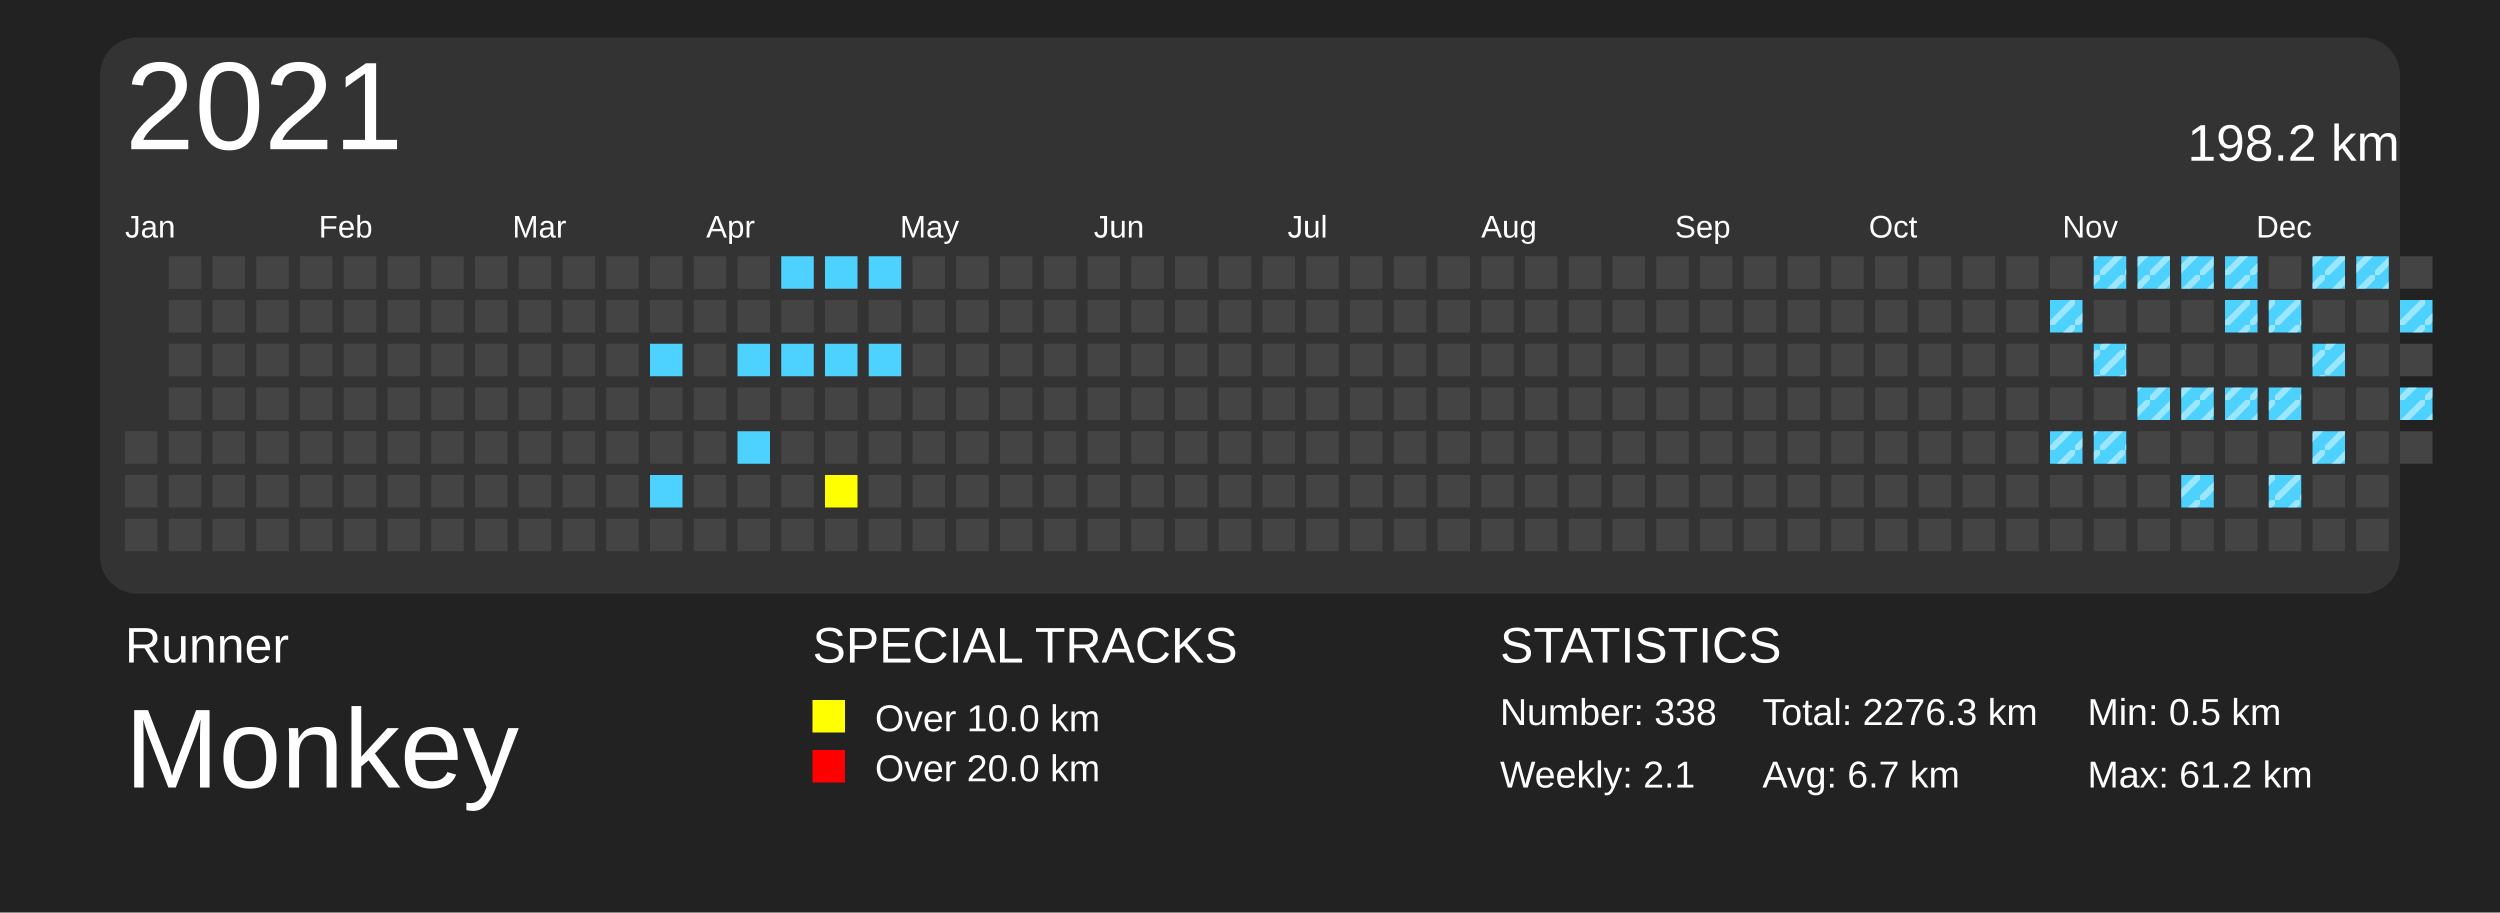
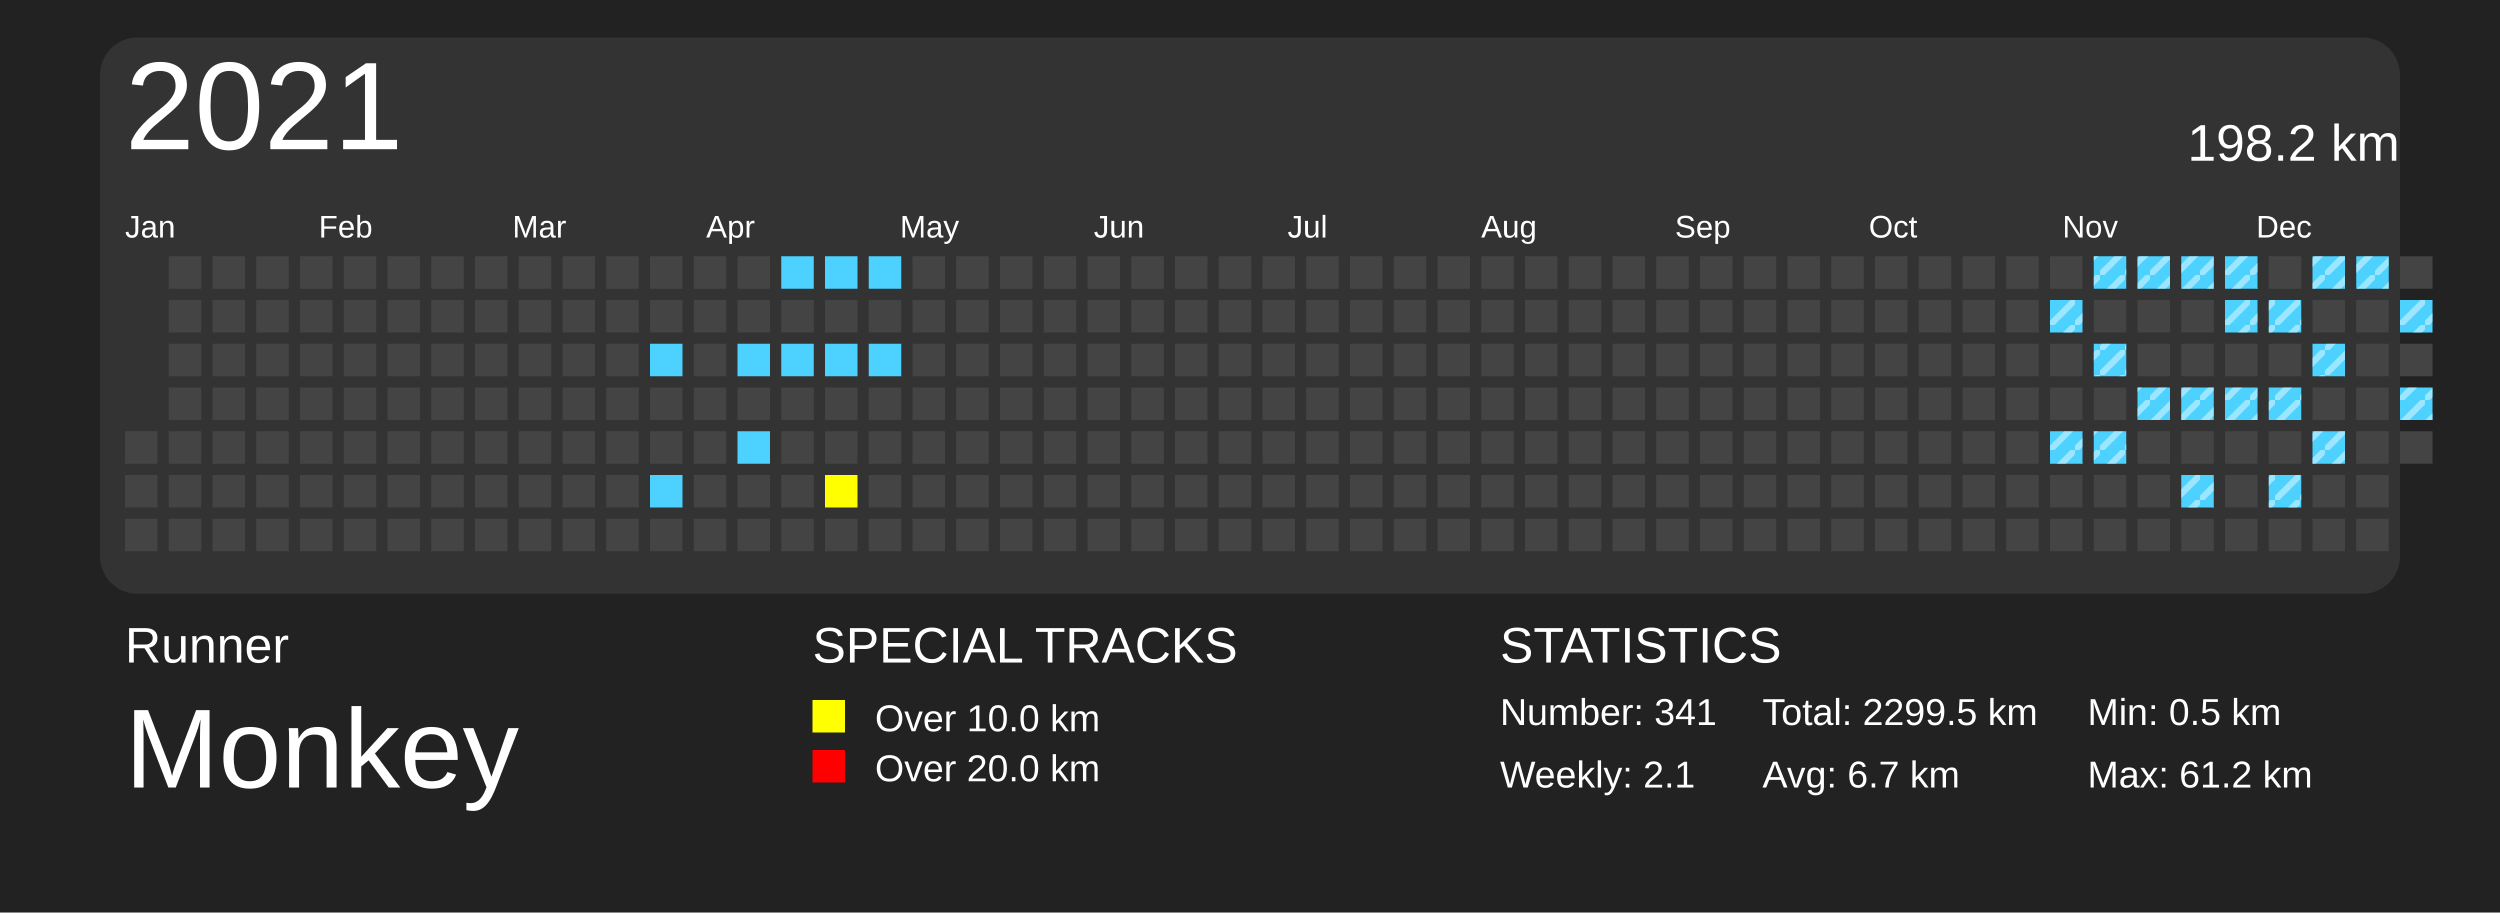
<svg xmlns="http://www.w3.org/2000/svg" baseProfile="full" height="73mm" version="1.1" viewBox="0,0,200,73" width="200mm">
  <defs>
    <pattern height="2" id="indoor-stripe" patternUnits="userSpaceOnUse" width="2">
      <line stroke="white" stroke-opacity="0.45" stroke-width="0.5" x1="0" x2="2" y1="2" y2="0" />
    </pattern>
  </defs>
  <rect fill="#222222" height="73" width="200" x="0" y="0" />
  <text fill="#FFFFFF" style="font-size:4px; font-family:Arial" x="10" y="53">Runner</text>
  <text fill="#FFFFFF" style="font-size:9px; font-family:Arial" x="10" y="63">Monkey</text>
  <text fill="#FFFFFF" style="font-size:4px; font-family:Arial" x="65" y="53">SPECIAL TRACKS</text>
  <rect fill="yellow" height="2.6" width="2.6" x="65" y="56" />
  <text fill="#FFFFFF" style="font-size:3px; font-family:Arial" x="70" y="58.5">Over 10.0 km</text>
  <rect fill="red" height="2.6" width="2.6" x="65" y="60" />
  <text fill="#FFFFFF" style="font-size:3px; font-family:Arial" x="70" y="62.5">Over 20.0 km</text>
  <text fill="#FFFFFF" style="font-size:4px; font-family:Arial" x="120" y="53">STATISTICS</text>
-   <text fill="#FFFFFF" style="font-size:3px; font-family:Arial" x="120" y="58">Number: 338</text>
+   <text fill="#FFFFFF" style="font-size:3px; font-family:Arial" x="120" y="58">Number: 341</text>
  <text fill="#FFFFFF" style="font-size:3px; font-family:Arial" x="120" y="63">Weekly: 2.1</text>
-   <text fill="#FFFFFF" style="font-size:3px; font-family:Arial" x="141" y="58">Total: 2276.3 km</text>
+   <text fill="#FFFFFF" style="font-size:3px; font-family:Arial" x="141" y="58">Total: 2299.5 km</text>
  <text fill="#FFFFFF" style="font-size:3px; font-family:Arial" x="141" y="63">Avg: 6.7 km</text>
  <text fill="#FFFFFF" style="font-size:3px; font-family:Arial" x="167" y="58">Min: 0.5 km</text>
  <text fill="#FFFFFF" style="font-size:3px; font-family:Arial" x="167" y="63">Max: 61.2 km</text>
  <rect fill="#333" height="44.5" rx="3" ry="3" width="184" x="8" y="3" />
  <text dominant-baseline="hanging" fill="#FFFFFF" style="font-size:10.0px; font-family:Arial;" x="10" y="5">2021</text>
  <text dominant-baseline="hanging" fill="#FFFFFF" style="font-size:4.125px; font-family:Arial;" x="175" y="10">198.2 km</text>
  <text fill="#FFFFFF" style="font-size:2.5px; font-family:Arial" x="10.0" y="19">Jan</text>
  <text fill="#FFFFFF" style="font-size:2.5px; font-family:Arial" x="25.5" y="19">Feb</text>
  <text fill="#FFFFFF" style="font-size:2.5px; font-family:Arial" x="41.0" y="19">Mar</text>
  <text fill="#FFFFFF" style="font-size:2.5px; font-family:Arial" x="56.5" y="19">Apr</text>
  <text fill="#FFFFFF" style="font-size:2.5px; font-family:Arial" x="72.0" y="19">May</text>
  <text fill="#FFFFFF" style="font-size:2.5px; font-family:Arial" x="87.5" y="19">Jun</text>
  <text fill="#FFFFFF" style="font-size:2.5px; font-family:Arial" x="103.0" y="19">Jul</text>
  <text fill="#FFFFFF" style="font-size:2.5px; font-family:Arial" x="118.5" y="19">Aug</text>
  <text fill="#FFFFFF" style="font-size:2.5px; font-family:Arial" x="134.0" y="19">Sep</text>
  <text fill="#FFFFFF" style="font-size:2.5px; font-family:Arial" x="149.5" y="19">Oct</text>
  <text fill="#FFFFFF" style="font-size:2.5px; font-family:Arial" x="165.0" y="19">Nov</text>
  <text fill="#FFFFFF" style="font-size:2.5px; font-family:Arial" x="180.5" y="19">Dec</text>
  <rect fill="#444444" height="2.6" width="2.6" x="10.0" y="34.5" />
  <rect fill="#444444" height="2.6" width="2.6" x="10.0" y="38.0" />
  <rect fill="#444444" height="2.6" width="2.6" x="10.0" y="41.5" />
  <rect fill="#444444" height="2.6" width="2.6" x="13.5" y="20.5" />
  <rect fill="#444444" height="2.6" width="2.6" x="13.5" y="24.0" />
  <rect fill="#444444" height="2.6" width="2.6" x="13.5" y="27.5" />
  <rect fill="#444444" height="2.6" width="2.6" x="13.5" y="31.0" />
  <rect fill="#444444" height="2.6" width="2.6" x="13.5" y="34.5" />
  <rect fill="#444444" height="2.6" width="2.6" x="13.5" y="38.0" />
  <rect fill="#444444" height="2.6" width="2.6" x="13.5" y="41.5" />
  <rect fill="#444444" height="2.6" width="2.6" x="17.0" y="20.5" />
  <rect fill="#444444" height="2.6" width="2.6" x="17.0" y="24.0" />
  <rect fill="#444444" height="2.6" width="2.6" x="17.0" y="27.5" />
  <rect fill="#444444" height="2.6" width="2.6" x="17.0" y="31.0" />
  <rect fill="#444444" height="2.6" width="2.6" x="17.0" y="34.5" />
  <rect fill="#444444" height="2.6" width="2.6" x="17.0" y="38.0" />
  <rect fill="#444444" height="2.6" width="2.6" x="17.0" y="41.5" />
  <rect fill="#444444" height="2.6" width="2.6" x="20.5" y="20.5" />
  <rect fill="#444444" height="2.6" width="2.6" x="20.5" y="24.0" />
  <rect fill="#444444" height="2.6" width="2.6" x="20.5" y="27.5" />
  <rect fill="#444444" height="2.6" width="2.6" x="20.5" y="31.0" />
  <rect fill="#444444" height="2.6" width="2.6" x="20.5" y="34.5" />
  <rect fill="#444444" height="2.6" width="2.6" x="20.5" y="38.0" />
  <rect fill="#444444" height="2.6" width="2.6" x="20.5" y="41.5" />
  <rect fill="#444444" height="2.6" width="2.6" x="24.0" y="20.5" />
  <rect fill="#444444" height="2.6" width="2.6" x="24.0" y="24.0" />
  <rect fill="#444444" height="2.6" width="2.6" x="24.0" y="27.5" />
  <rect fill="#444444" height="2.6" width="2.6" x="24.0" y="31.0" />
  <rect fill="#444444" height="2.6" width="2.6" x="24.0" y="34.5" />
  <rect fill="#444444" height="2.6" width="2.6" x="24.0" y="38.0" />
  <rect fill="#444444" height="2.6" width="2.6" x="24.0" y="41.5" />
  <rect fill="#444444" height="2.6" width="2.6" x="27.5" y="20.5" />
  <rect fill="#444444" height="2.6" width="2.6" x="27.5" y="24.0" />
  <rect fill="#444444" height="2.6" width="2.6" x="27.5" y="27.5" />
  <rect fill="#444444" height="2.6" width="2.6" x="27.5" y="31.0" />
  <rect fill="#444444" height="2.6" width="2.6" x="27.5" y="34.5" />
  <rect fill="#444444" height="2.6" width="2.6" x="27.5" y="38.0" />
  <rect fill="#444444" height="2.6" width="2.6" x="27.5" y="41.5" />
  <rect fill="#444444" height="2.6" width="2.6" x="31.0" y="20.5" />
  <rect fill="#444444" height="2.6" width="2.6" x="31.0" y="24.0" />
  <rect fill="#444444" height="2.6" width="2.6" x="31.0" y="27.5" />
  <rect fill="#444444" height="2.6" width="2.6" x="31.0" y="31.0" />
  <rect fill="#444444" height="2.6" width="2.6" x="31.0" y="34.5" />
  <rect fill="#444444" height="2.6" width="2.6" x="31.0" y="38.0" />
  <rect fill="#444444" height="2.6" width="2.6" x="31.0" y="41.5" />
  <rect fill="#444444" height="2.6" width="2.6" x="34.5" y="20.5" />
  <rect fill="#444444" height="2.6" width="2.6" x="34.5" y="24.0" />
  <rect fill="#444444" height="2.6" width="2.6" x="34.5" y="27.5" />
  <rect fill="#444444" height="2.6" width="2.6" x="34.5" y="31.0" />
  <rect fill="#444444" height="2.6" width="2.6" x="34.5" y="34.5" />
  <rect fill="#444444" height="2.6" width="2.6" x="34.5" y="38.0" />
  <rect fill="#444444" height="2.6" width="2.6" x="34.5" y="41.5" />
  <rect fill="#444444" height="2.6" width="2.6" x="38.0" y="20.5" />
  <rect fill="#444444" height="2.6" width="2.6" x="38.0" y="24.0" />
  <rect fill="#444444" height="2.6" width="2.6" x="38.0" y="27.5" />
  <rect fill="#444444" height="2.6" width="2.6" x="38.0" y="31.0" />
  <rect fill="#444444" height="2.6" width="2.6" x="38.0" y="34.5" />
  <rect fill="#444444" height="2.6" width="2.6" x="38.0" y="38.0" />
  <rect fill="#444444" height="2.6" width="2.6" x="38.0" y="41.5" />
  <rect fill="#444444" height="2.6" width="2.6" x="41.5" y="20.5" />
  <rect fill="#444444" height="2.6" width="2.6" x="41.5" y="24.0" />
  <rect fill="#444444" height="2.6" width="2.6" x="41.5" y="27.5" />
  <rect fill="#444444" height="2.6" width="2.6" x="41.5" y="31.0" />
  <rect fill="#444444" height="2.6" width="2.6" x="41.5" y="34.5" />
  <rect fill="#444444" height="2.6" width="2.6" x="41.5" y="38.0" />
  <rect fill="#444444" height="2.6" width="2.6" x="41.5" y="41.5" />
  <rect fill="#444444" height="2.6" width="2.6" x="45.0" y="20.5" />
  <rect fill="#444444" height="2.6" width="2.6" x="45.0" y="24.0" />
  <rect fill="#444444" height="2.6" width="2.6" x="45.0" y="27.5" />
  <rect fill="#444444" height="2.6" width="2.6" x="45.0" y="31.0" />
  <rect fill="#444444" height="2.6" width="2.6" x="45.0" y="34.5" />
  <rect fill="#444444" height="2.6" width="2.6" x="45.0" y="38.0" />
  <rect fill="#444444" height="2.6" width="2.6" x="45.0" y="41.5" />
  <rect fill="#444444" height="2.6" width="2.6" x="48.5" y="20.5" />
  <rect fill="#444444" height="2.6" width="2.6" x="48.5" y="24.0" />
  <rect fill="#444444" height="2.6" width="2.6" x="48.5" y="27.5" />
  <rect fill="#444444" height="2.6" width="2.6" x="48.5" y="31.0" />
  <rect fill="#444444" height="2.6" width="2.6" x="48.5" y="34.5" />
  <rect fill="#444444" height="2.6" width="2.6" x="48.5" y="38.0" />
  <rect fill="#444444" height="2.6" width="2.6" x="48.5" y="41.5" />
  <rect fill="#444444" height="2.6" width="2.6" x="52.0" y="20.5" />
  <rect fill="#444444" height="2.6" width="2.6" x="52.0" y="24.0" />
  <rect fill="#4DD2FF" height="2.6" width="2.6" x="52.0" y="27.5" />
  <rect fill="#444444" height="2.6" width="2.6" x="52.0" y="31.0" />
  <rect fill="#444444" height="2.6" width="2.6" x="52.0" y="34.5" />
  <rect fill="#4DD2FF" height="2.6" width="2.6" x="52.0" y="38.0" />
  <rect fill="#444444" height="2.6" width="2.6" x="52.0" y="41.5" />
  <rect fill="#444444" height="2.6" width="2.6" x="55.5" y="20.5" />
  <rect fill="#444444" height="2.6" width="2.6" x="55.5" y="24.0" />
  <rect fill="#444444" height="2.6" width="2.6" x="55.5" y="27.5" />
  <rect fill="#444444" height="2.6" width="2.6" x="55.5" y="31.0" />
  <rect fill="#444444" height="2.6" width="2.6" x="55.5" y="34.5" />
  <rect fill="#444444" height="2.6" width="2.6" x="55.5" y="38.0" />
  <rect fill="#444444" height="2.6" width="2.6" x="55.5" y="41.5" />
  <rect fill="#444444" height="2.6" width="2.6" x="59.0" y="20.5" />
  <rect fill="#444444" height="2.6" width="2.6" x="59.0" y="24.0" />
  <rect fill="#4DD2FF" height="2.6" width="2.6" x="59.0" y="27.5" />
  <rect fill="#444444" height="2.6" width="2.6" x="59.0" y="31.0" />
  <rect fill="#4DD2FF" height="2.6" width="2.6" x="59.0" y="34.5" />
  <rect fill="#444444" height="2.6" width="2.6" x="59.0" y="38.0" />
  <rect fill="#444444" height="2.6" width="2.6" x="59.0" y="41.5" />
  <rect fill="#4DD2FF" height="2.6" width="2.6" x="62.5" y="20.5" />
  <rect fill="#444444" height="2.6" width="2.6" x="62.5" y="24.0" />
  <rect fill="#4DD2FF" height="2.6" width="2.6" x="62.5" y="27.5" />
  <rect fill="#444444" height="2.6" width="2.6" x="62.5" y="31.0" />
  <rect fill="#444444" height="2.6" width="2.6" x="62.5" y="34.5" />
  <rect fill="#444444" height="2.6" width="2.6" x="62.5" y="38.0" />
  <rect fill="#444444" height="2.6" width="2.6" x="62.5" y="41.5" />
  <rect fill="#4DD2FF" height="2.6" width="2.6" x="66.0" y="20.5" />
  <rect fill="#444444" height="2.6" width="2.6" x="66.0" y="24.0" />
  <rect fill="#4DD2FF" height="2.6" width="2.6" x="66.0" y="27.5" />
  <rect fill="#444444" height="2.6" width="2.6" x="66.0" y="31.0" />
  <rect fill="#444444" height="2.6" width="2.6" x="66.0" y="34.5" />
  <rect fill="yellow" height="2.6" width="2.6" x="66.0" y="38.0" />
  <rect fill="#444444" height="2.6" width="2.6" x="66.0" y="41.5" />
  <rect fill="#4DD2FF" height="2.6" width="2.6" x="69.5" y="20.5" />
  <rect fill="#444444" height="2.6" width="2.6" x="69.5" y="24.0" />
  <rect fill="#4DD2FF" height="2.6" width="2.6" x="69.5" y="27.5" />
  <rect fill="#444444" height="2.6" width="2.6" x="69.5" y="31.0" />
  <rect fill="#444444" height="2.6" width="2.6" x="69.5" y="34.5" />
  <rect fill="#444444" height="2.6" width="2.6" x="69.5" y="38.0" />
  <rect fill="#444444" height="2.6" width="2.6" x="69.5" y="41.5" />
  <rect fill="#444444" height="2.6" width="2.6" x="73.0" y="20.5" />
  <rect fill="#444444" height="2.6" width="2.6" x="73.0" y="24.0" />
  <rect fill="#444444" height="2.6" width="2.6" x="73.0" y="27.5" />
  <rect fill="#444444" height="2.6" width="2.6" x="73.0" y="31.0" />
  <rect fill="#444444" height="2.6" width="2.6" x="73.0" y="34.5" />
  <rect fill="#444444" height="2.6" width="2.6" x="73.0" y="38.0" />
  <rect fill="#444444" height="2.6" width="2.6" x="73.0" y="41.5" />
  <rect fill="#444444" height="2.6" width="2.6" x="76.5" y="20.5" />
  <rect fill="#444444" height="2.6" width="2.6" x="76.5" y="24.0" />
  <rect fill="#444444" height="2.6" width="2.6" x="76.5" y="27.5" />
  <rect fill="#444444" height="2.6" width="2.6" x="76.5" y="31.0" />
  <rect fill="#444444" height="2.6" width="2.6" x="76.5" y="34.5" />
  <rect fill="#444444" height="2.6" width="2.6" x="76.5" y="38.0" />
  <rect fill="#444444" height="2.6" width="2.6" x="76.5" y="41.5" />
  <rect fill="#444444" height="2.6" width="2.6" x="80.0" y="20.5" />
  <rect fill="#444444" height="2.6" width="2.6" x="80.0" y="24.0" />
  <rect fill="#444444" height="2.6" width="2.6" x="80.0" y="27.5" />
  <rect fill="#444444" height="2.6" width="2.6" x="80.0" y="31.0" />
  <rect fill="#444444" height="2.6" width="2.6" x="80.0" y="34.5" />
  <rect fill="#444444" height="2.6" width="2.6" x="80.0" y="38.0" />
  <rect fill="#444444" height="2.6" width="2.6" x="80.0" y="41.5" />
  <rect fill="#444444" height="2.6" width="2.6" x="83.5" y="20.5" />
  <rect fill="#444444" height="2.6" width="2.6" x="83.5" y="24.0" />
  <rect fill="#444444" height="2.6" width="2.6" x="83.5" y="27.5" />
  <rect fill="#444444" height="2.6" width="2.6" x="83.5" y="31.0" />
  <rect fill="#444444" height="2.6" width="2.6" x="83.5" y="34.5" />
  <rect fill="#444444" height="2.6" width="2.6" x="83.5" y="38.0" />
  <rect fill="#444444" height="2.6" width="2.6" x="83.5" y="41.5" />
  <rect fill="#444444" height="2.6" width="2.6" x="87.0" y="20.5" />
  <rect fill="#444444" height="2.6" width="2.6" x="87.0" y="24.0" />
  <rect fill="#444444" height="2.6" width="2.6" x="87.0" y="27.5" />
  <rect fill="#444444" height="2.6" width="2.6" x="87.0" y="31.0" />
  <rect fill="#444444" height="2.6" width="2.6" x="87.0" y="34.5" />
  <rect fill="#444444" height="2.6" width="2.6" x="87.0" y="38.0" />
  <rect fill="#444444" height="2.6" width="2.6" x="87.0" y="41.5" />
  <rect fill="#444444" height="2.6" width="2.6" x="90.5" y="20.5" />
  <rect fill="#444444" height="2.6" width="2.6" x="90.5" y="24.0" />
  <rect fill="#444444" height="2.6" width="2.6" x="90.5" y="27.5" />
  <rect fill="#444444" height="2.6" width="2.6" x="90.5" y="31.0" />
  <rect fill="#444444" height="2.6" width="2.6" x="90.5" y="34.5" />
  <rect fill="#444444" height="2.6" width="2.6" x="90.5" y="38.0" />
  <rect fill="#444444" height="2.6" width="2.6" x="90.5" y="41.5" />
  <rect fill="#444444" height="2.6" width="2.6" x="94.0" y="20.5" />
  <rect fill="#444444" height="2.6" width="2.6" x="94.0" y="24.0" />
  <rect fill="#444444" height="2.6" width="2.6" x="94.0" y="27.5" />
  <rect fill="#444444" height="2.6" width="2.6" x="94.0" y="31.0" />
  <rect fill="#444444" height="2.6" width="2.6" x="94.0" y="34.5" />
  <rect fill="#444444" height="2.6" width="2.6" x="94.0" y="38.0" />
  <rect fill="#444444" height="2.6" width="2.6" x="94.0" y="41.5" />
  <rect fill="#444444" height="2.6" width="2.6" x="97.5" y="20.5" />
  <rect fill="#444444" height="2.6" width="2.6" x="97.5" y="24.0" />
  <rect fill="#444444" height="2.6" width="2.6" x="97.5" y="27.5" />
  <rect fill="#444444" height="2.6" width="2.6" x="97.5" y="31.0" />
  <rect fill="#444444" height="2.6" width="2.6" x="97.5" y="34.5" />
  <rect fill="#444444" height="2.6" width="2.6" x="97.5" y="38.0" />
  <rect fill="#444444" height="2.6" width="2.6" x="97.5" y="41.5" />
  <rect fill="#444444" height="2.6" width="2.6" x="101.0" y="20.5" />
  <rect fill="#444444" height="2.6" width="2.6" x="101.0" y="24.0" />
  <rect fill="#444444" height="2.6" width="2.6" x="101.0" y="27.5" />
  <rect fill="#444444" height="2.6" width="2.6" x="101.0" y="31.0" />
  <rect fill="#444444" height="2.6" width="2.6" x="101.0" y="34.5" />
  <rect fill="#444444" height="2.6" width="2.6" x="101.0" y="38.0" />
  <rect fill="#444444" height="2.6" width="2.6" x="101.0" y="41.5" />
  <rect fill="#444444" height="2.6" width="2.6" x="104.5" y="20.5" />
  <rect fill="#444444" height="2.6" width="2.6" x="104.5" y="24.0" />
  <rect fill="#444444" height="2.6" width="2.6" x="104.5" y="27.5" />
  <rect fill="#444444" height="2.6" width="2.6" x="104.5" y="31.0" />
  <rect fill="#444444" height="2.6" width="2.6" x="104.5" y="34.5" />
  <rect fill="#444444" height="2.6" width="2.6" x="104.5" y="38.0" />
  <rect fill="#444444" height="2.6" width="2.6" x="104.5" y="41.5" />
  <rect fill="#444444" height="2.6" width="2.6" x="108.0" y="20.5" />
  <rect fill="#444444" height="2.6" width="2.6" x="108.0" y="24.0" />
  <rect fill="#444444" height="2.6" width="2.6" x="108.0" y="27.5" />
  <rect fill="#444444" height="2.6" width="2.6" x="108.0" y="31.0" />
  <rect fill="#444444" height="2.6" width="2.6" x="108.0" y="34.5" />
  <rect fill="#444444" height="2.6" width="2.6" x="108.0" y="38.0" />
  <rect fill="#444444" height="2.6" width="2.6" x="108.0" y="41.5" />
  <rect fill="#444444" height="2.6" width="2.6" x="111.5" y="20.5" />
  <rect fill="#444444" height="2.6" width="2.6" x="111.5" y="24.0" />
  <rect fill="#444444" height="2.6" width="2.6" x="111.5" y="27.5" />
  <rect fill="#444444" height="2.6" width="2.6" x="111.5" y="31.0" />
  <rect fill="#444444" height="2.6" width="2.6" x="111.5" y="34.5" />
  <rect fill="#444444" height="2.6" width="2.6" x="111.5" y="38.0" />
  <rect fill="#444444" height="2.6" width="2.6" x="111.5" y="41.5" />
  <rect fill="#444444" height="2.6" width="2.6" x="115.0" y="20.5" />
  <rect fill="#444444" height="2.6" width="2.6" x="115.0" y="24.0" />
  <rect fill="#444444" height="2.6" width="2.6" x="115.0" y="27.5" />
  <rect fill="#444444" height="2.6" width="2.6" x="115.0" y="31.0" />
  <rect fill="#444444" height="2.6" width="2.6" x="115.0" y="34.5" />
  <rect fill="#444444" height="2.6" width="2.6" x="115.0" y="38.0" />
  <rect fill="#444444" height="2.6" width="2.6" x="115.0" y="41.5" />
  <rect fill="#444444" height="2.6" width="2.6" x="118.5" y="20.5" />
  <rect fill="#444444" height="2.6" width="2.6" x="118.5" y="24.0" />
  <rect fill="#444444" height="2.6" width="2.6" x="118.5" y="27.5" />
  <rect fill="#444444" height="2.6" width="2.6" x="118.5" y="31.0" />
  <rect fill="#444444" height="2.6" width="2.6" x="118.5" y="34.5" />
  <rect fill="#444444" height="2.6" width="2.6" x="118.5" y="38.0" />
  <rect fill="#444444" height="2.6" width="2.6" x="118.5" y="41.5" />
  <rect fill="#444444" height="2.6" width="2.6" x="122.0" y="20.5" />
  <rect fill="#444444" height="2.6" width="2.6" x="122.0" y="24.0" />
  <rect fill="#444444" height="2.6" width="2.6" x="122.0" y="27.5" />
  <rect fill="#444444" height="2.6" width="2.6" x="122.0" y="31.0" />
  <rect fill="#444444" height="2.6" width="2.6" x="122.0" y="34.5" />
  <rect fill="#444444" height="2.6" width="2.6" x="122.0" y="38.0" />
  <rect fill="#444444" height="2.6" width="2.6" x="122.0" y="41.5" />
  <rect fill="#444444" height="2.6" width="2.6" x="125.5" y="20.5" />
  <rect fill="#444444" height="2.6" width="2.6" x="125.5" y="24.0" />
  <rect fill="#444444" height="2.6" width="2.6" x="125.5" y="27.5" />
  <rect fill="#444444" height="2.6" width="2.6" x="125.5" y="31.0" />
  <rect fill="#444444" height="2.6" width="2.6" x="125.5" y="34.5" />
  <rect fill="#444444" height="2.6" width="2.6" x="125.5" y="38.0" />
  <rect fill="#444444" height="2.6" width="2.6" x="125.5" y="41.5" />
  <rect fill="#444444" height="2.6" width="2.6" x="129.0" y="20.5" />
  <rect fill="#444444" height="2.6" width="2.6" x="129.0" y="24.0" />
  <rect fill="#444444" height="2.6" width="2.6" x="129.0" y="27.5" />
  <rect fill="#444444" height="2.6" width="2.6" x="129.0" y="31.0" />
  <rect fill="#444444" height="2.6" width="2.6" x="129.0" y="34.5" />
  <rect fill="#444444" height="2.6" width="2.6" x="129.0" y="38.0" />
  <rect fill="#444444" height="2.6" width="2.6" x="129.0" y="41.5" />
  <rect fill="#444444" height="2.6" width="2.6" x="132.5" y="20.5" />
  <rect fill="#444444" height="2.6" width="2.6" x="132.5" y="24.0" />
  <rect fill="#444444" height="2.6" width="2.6" x="132.5" y="27.5" />
  <rect fill="#444444" height="2.6" width="2.6" x="132.5" y="31.0" />
  <rect fill="#444444" height="2.6" width="2.6" x="132.5" y="34.5" />
  <rect fill="#444444" height="2.6" width="2.6" x="132.5" y="38.0" />
  <rect fill="#444444" height="2.6" width="2.6" x="132.5" y="41.5" />
  <rect fill="#444444" height="2.6" width="2.6" x="136.0" y="20.5" />
  <rect fill="#444444" height="2.6" width="2.6" x="136.0" y="24.0" />
  <rect fill="#444444" height="2.6" width="2.6" x="136.0" y="27.5" />
  <rect fill="#444444" height="2.6" width="2.6" x="136.0" y="31.0" />
  <rect fill="#444444" height="2.6" width="2.6" x="136.0" y="34.5" />
  <rect fill="#444444" height="2.6" width="2.6" x="136.0" y="38.0" />
  <rect fill="#444444" height="2.6" width="2.6" x="136.0" y="41.5" />
  <rect fill="#444444" height="2.6" width="2.6" x="139.5" y="20.5" />
  <rect fill="#444444" height="2.6" width="2.6" x="139.5" y="24.0" />
  <rect fill="#444444" height="2.6" width="2.6" x="139.5" y="27.5" />
  <rect fill="#444444" height="2.6" width="2.6" x="139.5" y="31.0" />
  <rect fill="#444444" height="2.6" width="2.6" x="139.5" y="34.5" />
  <rect fill="#444444" height="2.6" width="2.6" x="139.5" y="38.0" />
  <rect fill="#444444" height="2.6" width="2.6" x="139.5" y="41.5" />
  <rect fill="#444444" height="2.6" width="2.6" x="143.0" y="20.5" />
  <rect fill="#444444" height="2.6" width="2.6" x="143.0" y="24.0" />
  <rect fill="#444444" height="2.6" width="2.6" x="143.0" y="27.5" />
  <rect fill="#444444" height="2.6" width="2.6" x="143.0" y="31.0" />
  <rect fill="#444444" height="2.6" width="2.6" x="143.0" y="34.5" />
  <rect fill="#444444" height="2.6" width="2.6" x="143.0" y="38.0" />
  <rect fill="#444444" height="2.6" width="2.6" x="143.0" y="41.5" />
  <rect fill="#444444" height="2.6" width="2.6" x="146.5" y="20.5" />
  <rect fill="#444444" height="2.6" width="2.6" x="146.5" y="24.0" />
  <rect fill="#444444" height="2.6" width="2.6" x="146.5" y="27.5" />
  <rect fill="#444444" height="2.6" width="2.6" x="146.5" y="31.0" />
  <rect fill="#444444" height="2.6" width="2.6" x="146.5" y="34.5" />
  <rect fill="#444444" height="2.6" width="2.6" x="146.5" y="38.0" />
  <rect fill="#444444" height="2.6" width="2.6" x="146.5" y="41.5" />
  <rect fill="#444444" height="2.6" width="2.6" x="150.0" y="20.5" />
  <rect fill="#444444" height="2.6" width="2.6" x="150.0" y="24.0" />
  <rect fill="#444444" height="2.6" width="2.6" x="150.0" y="27.5" />
  <rect fill="#444444" height="2.6" width="2.6" x="150.0" y="31.0" />
  <rect fill="#444444" height="2.6" width="2.6" x="150.0" y="34.5" />
  <rect fill="#444444" height="2.6" width="2.6" x="150.0" y="38.0" />
  <rect fill="#444444" height="2.6" width="2.6" x="150.0" y="41.5" />
  <rect fill="#444444" height="2.6" width="2.6" x="153.5" y="20.5" />
  <rect fill="#444444" height="2.6" width="2.6" x="153.5" y="24.0" />
  <rect fill="#444444" height="2.6" width="2.6" x="153.5" y="27.5" />
  <rect fill="#444444" height="2.6" width="2.6" x="153.5" y="31.0" />
  <rect fill="#444444" height="2.6" width="2.6" x="153.5" y="34.5" />
  <rect fill="#444444" height="2.6" width="2.6" x="153.5" y="38.0" />
  <rect fill="#444444" height="2.6" width="2.6" x="153.5" y="41.5" />
  <rect fill="#444444" height="2.6" width="2.6" x="157.0" y="20.5" />
  <rect fill="#444444" height="2.6" width="2.6" x="157.0" y="24.0" />
  <rect fill="#444444" height="2.6" width="2.6" x="157.0" y="27.5" />
  <rect fill="#444444" height="2.6" width="2.6" x="157.0" y="31.0" />
  <rect fill="#444444" height="2.6" width="2.6" x="157.0" y="34.5" />
  <rect fill="#444444" height="2.6" width="2.6" x="157.0" y="38.0" />
  <rect fill="#444444" height="2.6" width="2.6" x="157.0" y="41.5" />
  <rect fill="#444444" height="2.6" width="2.6" x="160.5" y="20.5" />
  <rect fill="#444444" height="2.6" width="2.6" x="160.5" y="24.0" />
  <rect fill="#444444" height="2.6" width="2.6" x="160.5" y="27.5" />
  <rect fill="#444444" height="2.6" width="2.6" x="160.5" y="31.0" />
  <rect fill="#444444" height="2.6" width="2.6" x="160.5" y="34.5" />
  <rect fill="#444444" height="2.6" width="2.6" x="160.5" y="38.0" />
  <rect fill="#444444" height="2.6" width="2.6" x="160.5" y="41.5" />
  <rect fill="#444444" height="2.6" width="2.6" x="164.0" y="20.5" />
  <rect fill="#4DD2FF" height="2.6" width="2.6" x="164.0" y="24.0" />
  <rect fill="url(#indoor-stripe)" height="2.6" style="pointer-events: none;" width="2.6" x="164.0" y="24.0" />
  <rect fill="#444444" height="2.6" width="2.6" x="164.0" y="27.5" />
  <rect fill="#444444" height="2.6" width="2.6" x="164.0" y="31.0" />
  <rect fill="#4DD2FF" height="2.6" width="2.6" x="164.0" y="34.5" />
  <rect fill="url(#indoor-stripe)" height="2.6" style="pointer-events: none;" width="2.6" x="164.0" y="34.5" />
  <rect fill="#444444" height="2.6" width="2.6" x="164.0" y="38.0" />
  <rect fill="#444444" height="2.6" width="2.6" x="164.0" y="41.5" />
  <rect fill="#4DD2FF" height="2.6" width="2.6" x="167.5" y="20.5" />
  <rect fill="url(#indoor-stripe)" height="2.6" style="pointer-events: none;" width="2.6" x="167.5" y="20.5" />
  <rect fill="#444444" height="2.6" width="2.6" x="167.5" y="24.0" />
  <rect fill="#4DD2FF" height="2.6" width="2.6" x="167.5" y="27.5" />
  <rect fill="url(#indoor-stripe)" height="2.6" style="pointer-events: none;" width="2.6" x="167.5" y="27.5" />
  <rect fill="#444444" height="2.6" width="2.6" x="167.5" y="31.0" />
  <rect fill="#4DD2FF" height="2.6" width="2.6" x="167.5" y="34.5" />
  <rect fill="url(#indoor-stripe)" height="2.6" style="pointer-events: none;" width="2.6" x="167.5" y="34.5" />
  <rect fill="#444444" height="2.6" width="2.6" x="167.5" y="38.0" />
  <rect fill="#444444" height="2.6" width="2.6" x="167.5" y="41.5" />
  <rect fill="#4DD2FF" height="2.6" width="2.6" x="171.0" y="20.5" />
  <rect fill="url(#indoor-stripe)" height="2.6" style="pointer-events: none;" width="2.6" x="171.0" y="20.5" />
  <rect fill="#444444" height="2.6" width="2.6" x="171.0" y="24.0" />
  <rect fill="#444444" height="2.6" width="2.6" x="171.0" y="27.5" />
  <rect fill="#4DD2FF" height="2.6" width="2.6" x="171.0" y="31.0" />
  <rect fill="url(#indoor-stripe)" height="2.6" style="pointer-events: none;" width="2.6" x="171.0" y="31.0" />
  <rect fill="#444444" height="2.6" width="2.6" x="171.0" y="34.5" />
  <rect fill="#444444" height="2.6" width="2.6" x="171.0" y="38.0" />
  <rect fill="#444444" height="2.6" width="2.6" x="171.0" y="41.5" />
  <rect fill="#4DD2FF" height="2.6" width="2.6" x="174.5" y="20.5" />
  <rect fill="url(#indoor-stripe)" height="2.6" style="pointer-events: none;" width="2.6" x="174.5" y="20.5" />
  <rect fill="#444444" height="2.6" width="2.6" x="174.5" y="24.0" />
  <rect fill="#444444" height="2.6" width="2.6" x="174.5" y="27.5" />
  <rect fill="#4DD2FF" height="2.6" width="2.6" x="174.5" y="31.0" />
  <rect fill="url(#indoor-stripe)" height="2.6" style="pointer-events: none;" width="2.6" x="174.5" y="31.0" />
  <rect fill="#444444" height="2.6" width="2.6" x="174.5" y="34.5" />
  <rect fill="#4DD2FF" height="2.6" width="2.6" x="174.5" y="38.0" />
  <rect fill="url(#indoor-stripe)" height="2.6" style="pointer-events: none;" width="2.6" x="174.5" y="38.0" />
  <rect fill="#444444" height="2.6" width="2.6" x="174.5" y="41.5" />
  <rect fill="#4DD2FF" height="2.6" width="2.6" x="178.0" y="20.5" />
  <rect fill="url(#indoor-stripe)" height="2.6" style="pointer-events: none;" width="2.6" x="178.0" y="20.5" />
  <rect fill="#4DD2FF" height="2.6" width="2.6" x="178.0" y="24.0" />
  <rect fill="url(#indoor-stripe)" height="2.6" style="pointer-events: none;" width="2.6" x="178.0" y="24.0" />
  <rect fill="#444444" height="2.6" width="2.6" x="178.0" y="27.5" />
  <rect fill="#4DD2FF" height="2.6" width="2.6" x="178.0" y="31.0" />
  <rect fill="url(#indoor-stripe)" height="2.6" style="pointer-events: none;" width="2.6" x="178.0" y="31.0" />
  <rect fill="#444444" height="2.6" width="2.6" x="178.0" y="34.5" />
  <rect fill="#444444" height="2.6" width="2.6" x="178.0" y="38.0" />
  <rect fill="#444444" height="2.6" width="2.6" x="178.0" y="41.5" />
  <rect fill="#444444" height="2.6" width="2.6" x="181.5" y="20.5" />
  <rect fill="#4DD2FF" height="2.6" width="2.6" x="181.5" y="24.0" />
  <rect fill="url(#indoor-stripe)" height="2.6" style="pointer-events: none;" width="2.6" x="181.5" y="24.0" />
  <rect fill="#444444" height="2.6" width="2.6" x="181.5" y="27.5" />
  <rect fill="#4DD2FF" height="2.6" width="2.6" x="181.5" y="31.0" />
  <rect fill="url(#indoor-stripe)" height="2.6" style="pointer-events: none;" width="2.6" x="181.5" y="31.0" />
  <rect fill="#444444" height="2.6" width="2.6" x="181.5" y="34.5" />
  <rect fill="#4DD2FF" height="2.6" width="2.6" x="181.5" y="38.0" />
  <rect fill="url(#indoor-stripe)" height="2.6" style="pointer-events: none;" width="2.6" x="181.5" y="38.0" />
  <rect fill="#444444" height="2.6" width="2.6" x="181.5" y="41.5" />
  <rect fill="#4DD2FF" height="2.6" width="2.6" x="185.0" y="20.5" />
  <rect fill="url(#indoor-stripe)" height="2.6" style="pointer-events: none;" width="2.6" x="185.0" y="20.5" />
  <rect fill="#444444" height="2.6" width="2.6" x="185.0" y="24.0" />
  <rect fill="#4DD2FF" height="2.6" width="2.6" x="185.0" y="27.5" />
  <rect fill="url(#indoor-stripe)" height="2.6" style="pointer-events: none;" width="2.6" x="185.0" y="27.5" />
  <rect fill="#444444" height="2.6" width="2.6" x="185.0" y="31.0" />
  <rect fill="#4DD2FF" height="2.6" width="2.6" x="185.0" y="34.5" />
  <rect fill="url(#indoor-stripe)" height="2.6" style="pointer-events: none;" width="2.6" x="185.0" y="34.5" />
  <rect fill="#444444" height="2.6" width="2.6" x="185.0" y="38.0" />
  <rect fill="#444444" height="2.6" width="2.6" x="185.0" y="41.5" />
  <rect fill="#4DD2FF" height="2.6" width="2.6" x="188.5" y="20.5" />
  <rect fill="url(#indoor-stripe)" height="2.6" style="pointer-events: none;" width="2.6" x="188.5" y="20.5" />
  <rect fill="#444444" height="2.6" width="2.6" x="188.5" y="24.0" />
  <rect fill="#444444" height="2.6" width="2.6" x="188.5" y="27.5" />
  <rect fill="#444444" height="2.6" width="2.6" x="188.5" y="31.0" />
  <rect fill="#444444" height="2.6" width="2.6" x="188.5" y="34.5" />
  <rect fill="#444444" height="2.6" width="2.6" x="188.5" y="38.0" />
  <rect fill="#444444" height="2.6" width="2.6" x="188.5" y="41.5" />
  <rect fill="#444444" height="2.6" width="2.6" x="192.0" y="20.5" />
  <rect fill="#4DD2FF" height="2.6" width="2.6" x="192.0" y="24.0" />
  <rect fill="url(#indoor-stripe)" height="2.6" style="pointer-events: none;" width="2.6" x="192.0" y="24.0" />
  <rect fill="#444444" height="2.6" width="2.6" x="192.0" y="27.5" />
  <rect fill="#4DD2FF" height="2.6" width="2.6" x="192.0" y="31.0" />
  <rect fill="url(#indoor-stripe)" height="2.6" style="pointer-events: none;" width="2.6" x="192.0" y="31.0" />
  <rect fill="#444444" height="2.6" width="2.6" x="192.0" y="34.5" />
</svg>
